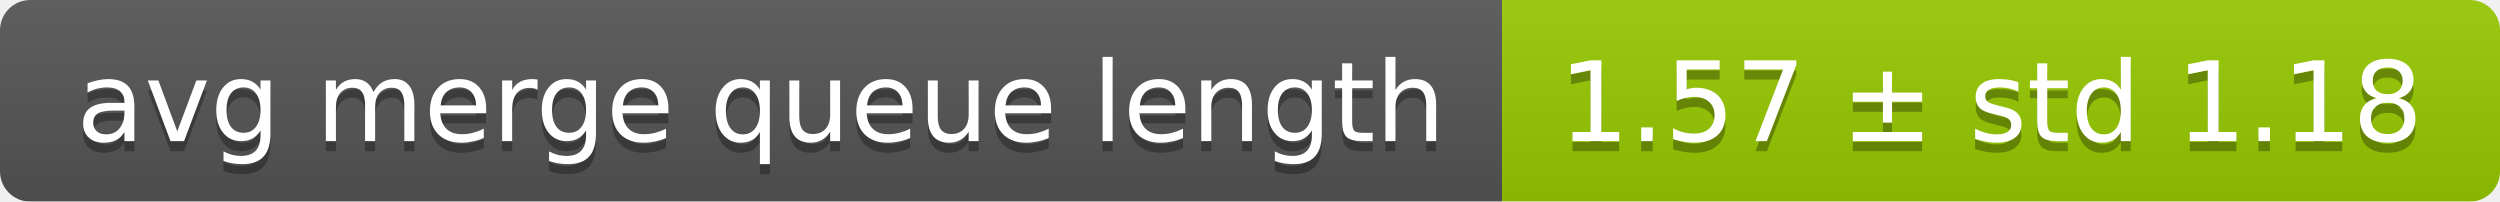
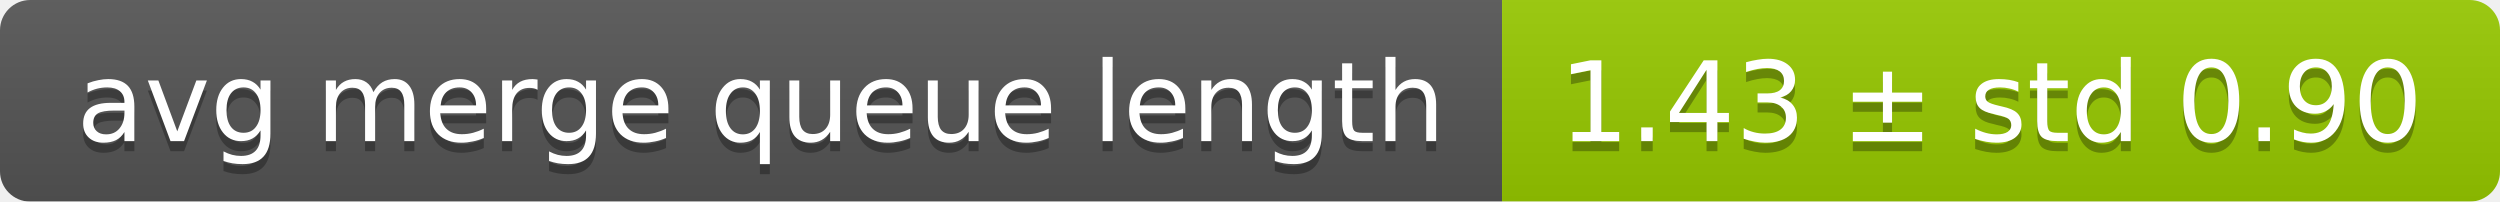
<svg xmlns="http://www.w3.org/2000/svg" width="248" height="20">
  <linearGradient id="smooth" x2="0" y2="100%">
    <stop offset="0" stop-color="#bbb" stop-opacity=".1" />
    <stop offset="1" stop-opacity=".1" />
  </linearGradient>
  <mask id="round">
    <rect width="248" height="20" rx="3" fill="#fff" />
  </mask>
  <g mask="url(#round)">
    <rect width="149" height="20" fill="#555" />
    <rect x="149" width="99" height="20" fill="#97ca00" />
    <rect width="248" height="20" fill="url(#smooth)" />
  </g>
  <g fill="#fff" text-anchor="middle" font-family="DejaVu Sans,Verdana,Geneva,sans-serif" font-size="11">
    <text x="75.5" y="15" fill="#010101" fill-opacity=".3">avg merge queue length</text>
    <text x="75.5" y="14">avg merge queue length</text>
-     <text x="197.5" y="15" fill="#010101" fill-opacity=".3">1.57 ± std 1.18</text>
-     <text x="197.5" y="14">1.57 ± std 1.18</text>
+     <text x="197.5" y="15" fill="#010101" fill-opacity=".3">1.43 ± std 0.90</text>
+     <text x="197.5" y="14">1.43 ± std 0.90</text>
  </g>
</svg>
